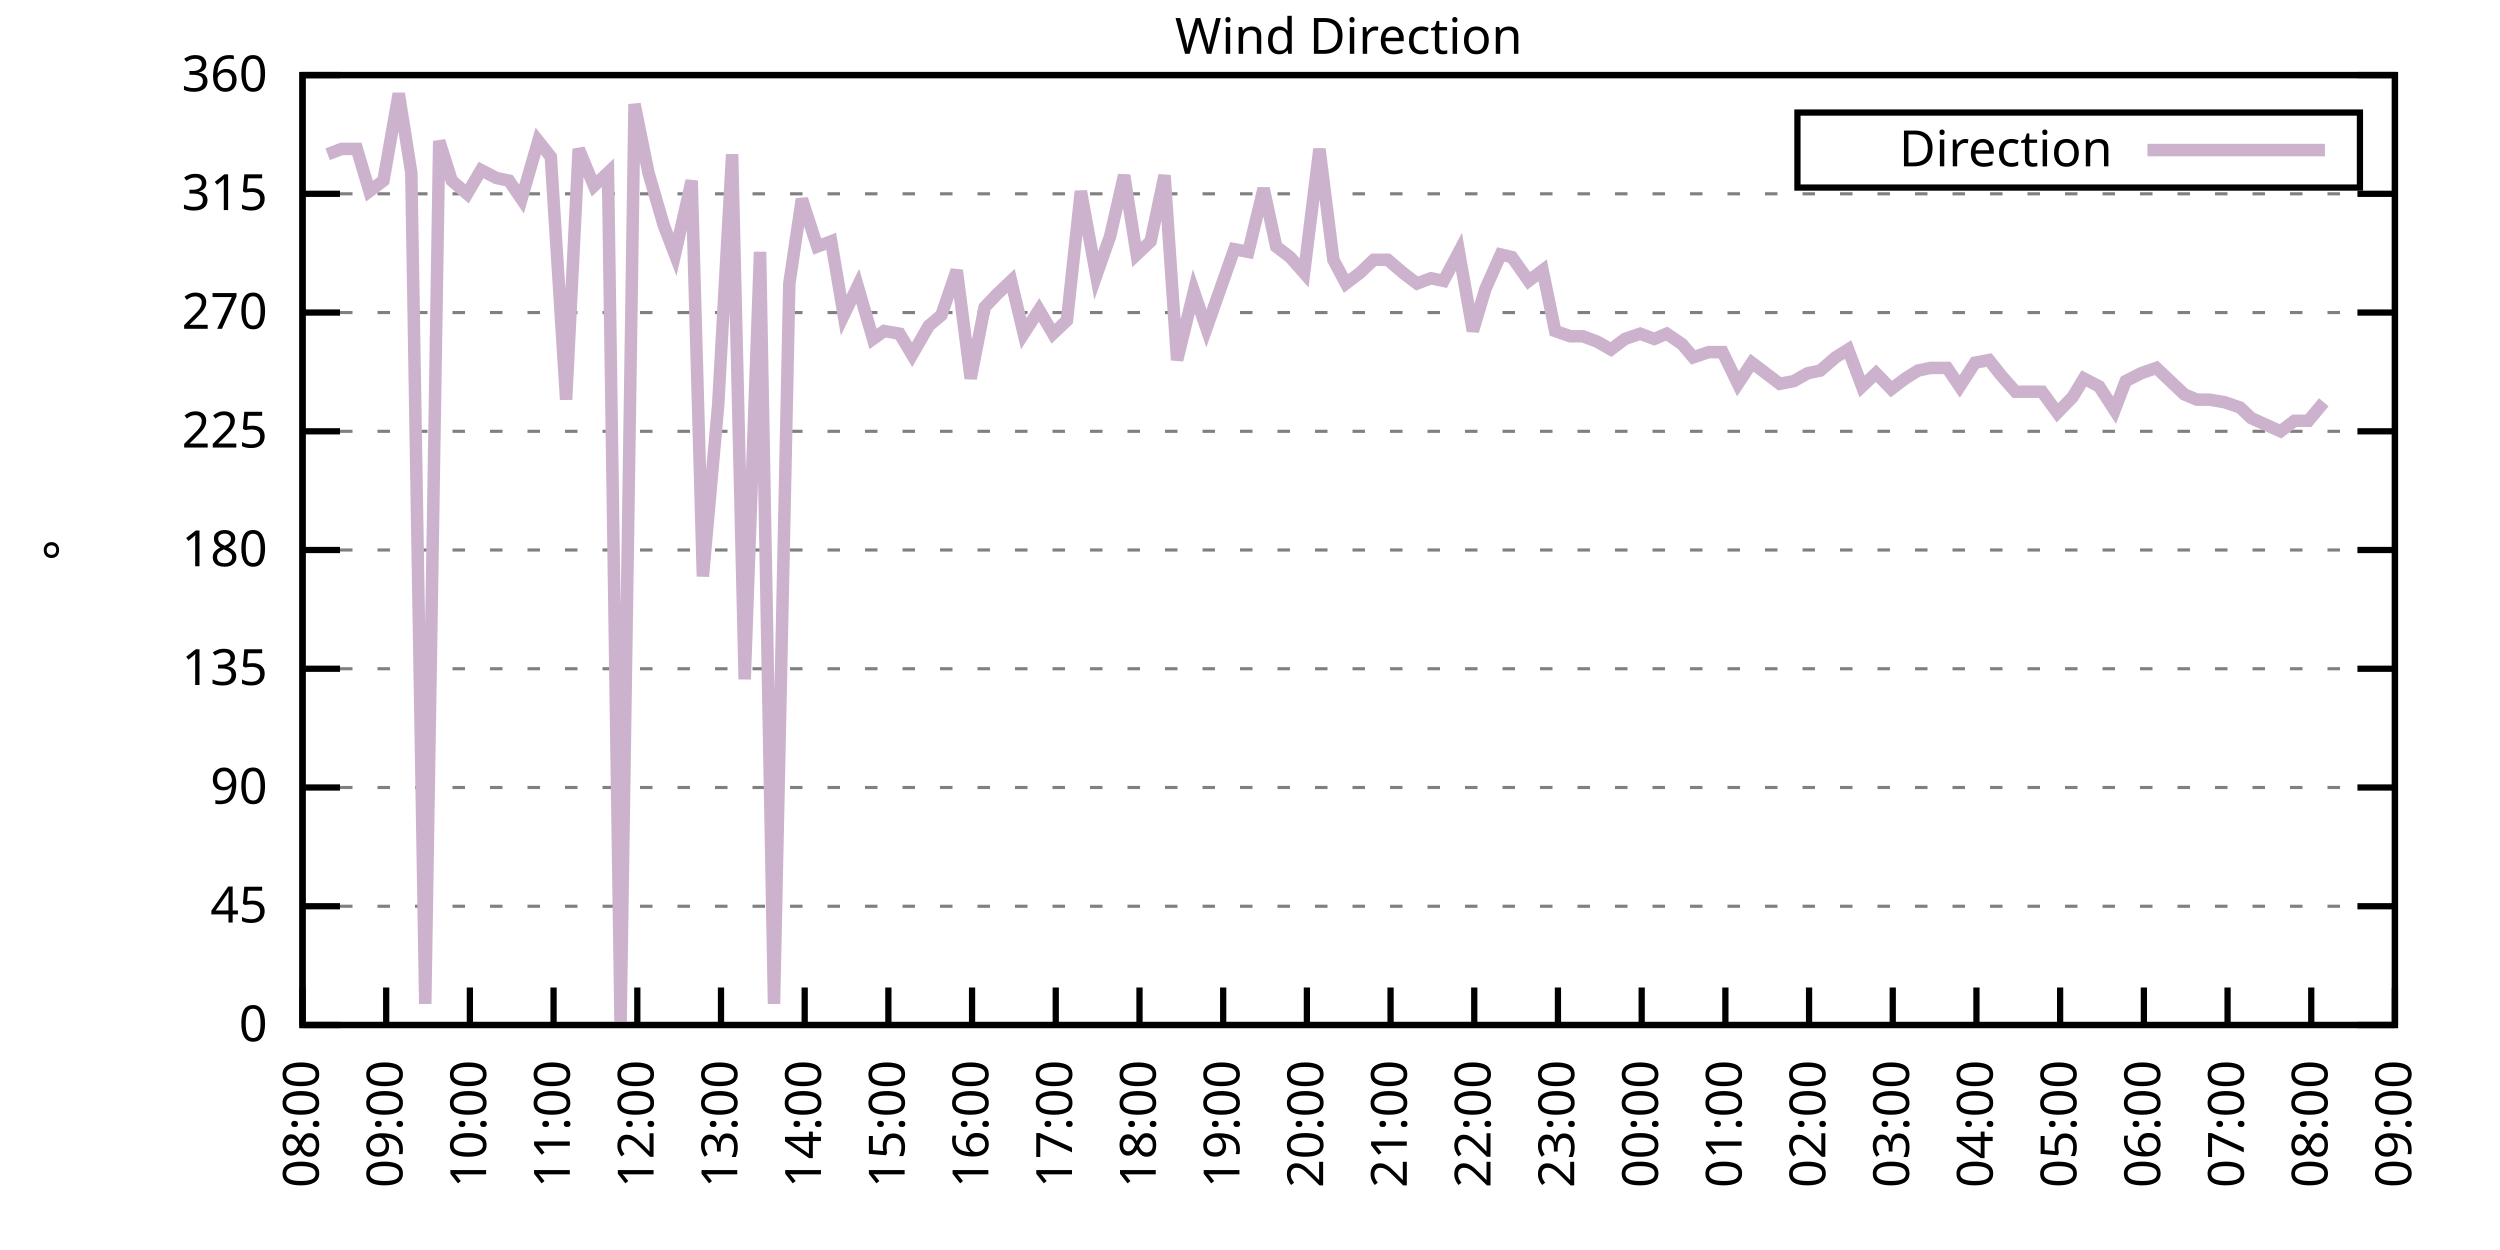
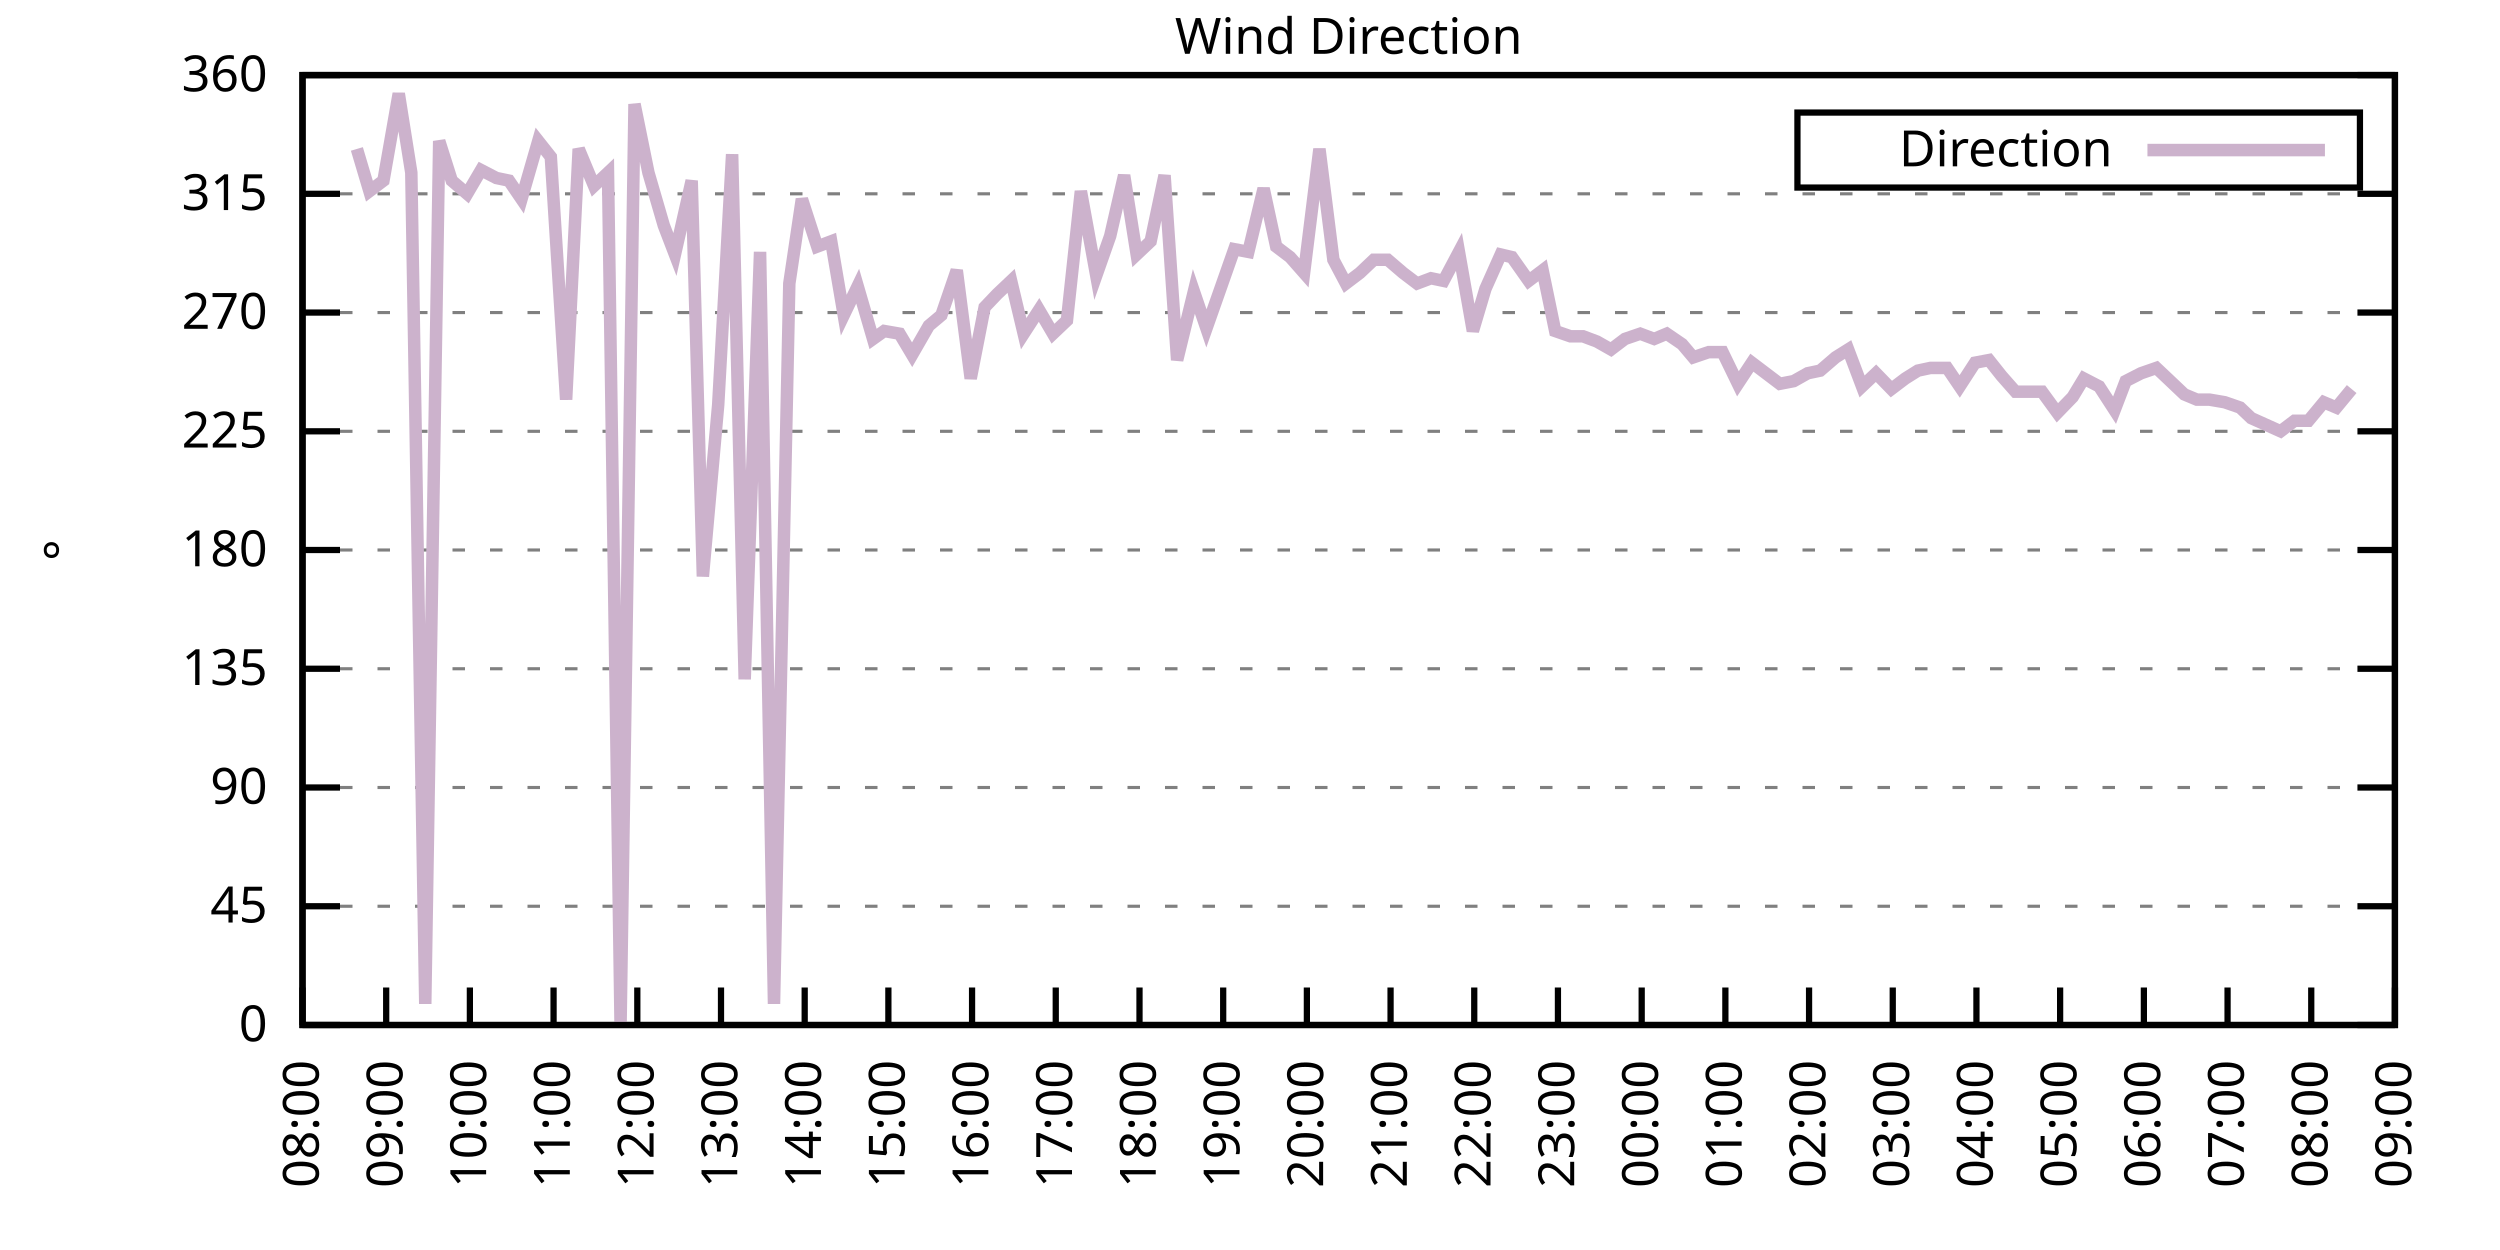
<svg xmlns="http://www.w3.org/2000/svg" xmlns:xlink="http://www.w3.org/1999/xlink" width="400" height="200" viewBox="0 0 400 200">
  <g id="gnuplot_canvas">
    <rect x="0" y="0" width="400" height="200" fill="none" />
    <defs>
      <circle id="gpDot" r="0.5" stroke-width="0.5" stroke="currentColor" />
      <path id="gpPt0" stroke-width="0.333" stroke="currentColor" d="M-1,0 h2 M0,-1 v2" />
      <path id="gpPt1" stroke-width="0.333" stroke="currentColor" d="M-1,-1 L1,1 M1,-1 L-1,1" />
      <path id="gpPt2" stroke-width="0.333" stroke="currentColor" d="M-1,0 L1,0 M0,-1 L0,1 M-1,-1 L1,1 M-1,1 L1,-1" />
      <rect id="gpPt3" stroke-width="0.333" stroke="currentColor" x="-1" y="-1" width="2" height="2" />
      <rect id="gpPt4" stroke-width="0.333" stroke="currentColor" fill="currentColor" x="-1" y="-1" width="2" height="2" />
      <circle id="gpPt5" stroke-width="0.333" stroke="currentColor" cx="0" cy="0" r="1" />
      <use xlink:href="#gpPt5" id="gpPt6" fill="currentColor" stroke="none" />
      <path id="gpPt7" stroke-width="0.333" stroke="currentColor" d="M0,-1.33 L-1.33,0.67 L1.33,0.67 z" />
      <use xlink:href="#gpPt7" id="gpPt8" fill="currentColor" stroke="none" />
      <use xlink:href="#gpPt7" id="gpPt9" stroke="currentColor" transform="rotate(180)" />
      <use xlink:href="#gpPt9" id="gpPt10" fill="currentColor" stroke="none" />
      <use xlink:href="#gpPt3" id="gpPt11" stroke="currentColor" transform="rotate(45)" />
      <use xlink:href="#gpPt11" id="gpPt12" fill="currentColor" stroke="none" />
      <path id="gpPt13" stroke-width="0.333" stroke="currentColor" d="M0,1.330 L1.265,0.411 L0.782,-1.067 L-0.782,-1.076 L-1.265,0.411 z" />
      <use xlink:href="#gpPt13" id="gpPt14" fill="currentColor" stroke="none" />
      <filter id="textbox" filterUnits="objectBoundingBox" x="0" y="0" height="1" width="1">
        <feFlood flood-color="white" flood-opacity="1" result="bgnd" />
        <feComposite in="SourceGraphic" in2="bgnd" operator="atop" />
      </filter>
      <filter id="greybox" filterUnits="objectBoundingBox" x="0" y="0" height="1" width="1">
        <feFlood flood-color="lightgrey" flood-opacity="1" result="grey" />
        <feComposite in="SourceGraphic" in2="grey" operator="atop" />
      </filter>
    </defs>
    <g fill="none" color="white" stroke="currentColor" stroke-width="1.00" stroke-linecap="butt" stroke-linejoin="miter">
</g>
    <g fill="none" color="black" stroke="currentColor" stroke-width="1.00" stroke-linecap="butt" stroke-linejoin="miter">
      <g stroke="none" shape-rendering="crispEdges">
        <polygon fill="rgb(255, 255, 255)" points="48.40,164.00 383.18,164.00 383.18,12.02 48.40,12.02 " />
      </g>
    </g>
    <g fill="none" color="black" stroke="currentColor" stroke-width="1.00" stroke-linecap="butt" stroke-linejoin="miter">
</g>
    <g fill="none" color="black" stroke="black" stroke-width="0.50" stroke-linecap="butt" stroke-linejoin="miter">
</g>
    <g fill="none" color="gray" stroke="currentColor" stroke-width="0.50" stroke-linecap="butt" stroke-linejoin="miter">
      <path stroke="gray" stroke-dasharray="2,4" class="gridline" d="M48.40,164.00 L383.19,164.00  " />
    </g>
    <g fill="none" color="gray" stroke="gray" stroke-width="1.00" stroke-linecap="butt" stroke-linejoin="miter">
</g>
    <g fill="none" color="black" stroke="currentColor" stroke-width="1.00" stroke-linecap="butt" stroke-linejoin="miter">
      <path stroke="black" d="M48.40,164.00 L54.40,164.00 M383.19,164.00 L377.19,164.00  " />
      <g transform="translate(42.80,166.60)" stroke="none" fill="black" font-family="Sans" font-size="8.00" text-anchor="end">
        <text>
          <tspan font-family="Sans"> 0</tspan>
        </text>
      </g>
    </g>
    <g fill="none" color="black" stroke="currentColor" stroke-width="1.00" stroke-linecap="butt" stroke-linejoin="miter">
</g>
    <g fill="none" color="black" stroke="black" stroke-width="0.50" stroke-linecap="butt" stroke-linejoin="miter">
</g>
    <g fill="none" color="gray" stroke="currentColor" stroke-width="0.50" stroke-linecap="butt" stroke-linejoin="miter">
      <path stroke="gray" stroke-dasharray="2,4" class="gridline" d="M48.40,145.00 L383.19,145.00  " />
    </g>
    <g fill="none" color="gray" stroke="gray" stroke-width="1.00" stroke-linecap="butt" stroke-linejoin="miter">
</g>
    <g fill="none" color="black" stroke="currentColor" stroke-width="1.00" stroke-linecap="butt" stroke-linejoin="miter">
      <path stroke="black" d="M48.40,145.00 L54.40,145.00 M383.19,145.00 L377.19,145.00  " />
      <g transform="translate(42.80,147.60)" stroke="none" fill="black" font-family="Sans" font-size="8.00" text-anchor="end">
        <text>
          <tspan font-family="Sans"> 45</tspan>
        </text>
      </g>
    </g>
    <g fill="none" color="black" stroke="currentColor" stroke-width="1.00" stroke-linecap="butt" stroke-linejoin="miter">
</g>
    <g fill="none" color="black" stroke="black" stroke-width="0.50" stroke-linecap="butt" stroke-linejoin="miter">
</g>
    <g fill="none" color="gray" stroke="currentColor" stroke-width="0.50" stroke-linecap="butt" stroke-linejoin="miter">
      <path stroke="gray" stroke-dasharray="2,4" class="gridline" d="M48.40,126.00 L383.19,126.00  " />
    </g>
    <g fill="none" color="gray" stroke="gray" stroke-width="1.00" stroke-linecap="butt" stroke-linejoin="miter">
</g>
    <g fill="none" color="black" stroke="currentColor" stroke-width="1.00" stroke-linecap="butt" stroke-linejoin="miter">
      <path stroke="black" d="M48.40,126.00 L54.40,126.00 M383.19,126.00 L377.19,126.00  " />
      <g transform="translate(42.80,128.60)" stroke="none" fill="black" font-family="Sans" font-size="8.00" text-anchor="end">
        <text>
          <tspan font-family="Sans"> 90</tspan>
        </text>
      </g>
    </g>
    <g fill="none" color="black" stroke="currentColor" stroke-width="1.00" stroke-linecap="butt" stroke-linejoin="miter">
</g>
    <g fill="none" color="black" stroke="black" stroke-width="0.50" stroke-linecap="butt" stroke-linejoin="miter">
</g>
    <g fill="none" color="gray" stroke="currentColor" stroke-width="0.50" stroke-linecap="butt" stroke-linejoin="miter">
      <path stroke="gray" stroke-dasharray="2,4" class="gridline" d="M48.40,107.00 L383.19,107.00  " />
    </g>
    <g fill="none" color="gray" stroke="gray" stroke-width="1.00" stroke-linecap="butt" stroke-linejoin="miter">
</g>
    <g fill="none" color="black" stroke="currentColor" stroke-width="1.00" stroke-linecap="butt" stroke-linejoin="miter">
      <path stroke="black" d="M48.40,107.00 L54.40,107.00 M383.19,107.00 L377.19,107.00  " />
      <g transform="translate(42.80,109.60)" stroke="none" fill="black" font-family="Sans" font-size="8.00" text-anchor="end">
        <text>
          <tspan font-family="Sans"> 135</tspan>
        </text>
      </g>
    </g>
    <g fill="none" color="black" stroke="currentColor" stroke-width="1.00" stroke-linecap="butt" stroke-linejoin="miter">
</g>
    <g fill="none" color="black" stroke="black" stroke-width="0.50" stroke-linecap="butt" stroke-linejoin="miter">
</g>
    <g fill="none" color="gray" stroke="currentColor" stroke-width="0.50" stroke-linecap="butt" stroke-linejoin="miter">
      <path stroke="gray" stroke-dasharray="2,4" class="gridline" d="M48.40,88.00 L383.19,88.00  " />
    </g>
    <g fill="none" color="gray" stroke="gray" stroke-width="1.00" stroke-linecap="butt" stroke-linejoin="miter">
</g>
    <g fill="none" color="black" stroke="currentColor" stroke-width="1.00" stroke-linecap="butt" stroke-linejoin="miter">
      <path stroke="black" d="M48.40,88.00 L54.40,88.00 M383.19,88.00 L377.19,88.00  " />
      <g transform="translate(42.80,90.60)" stroke="none" fill="black" font-family="Sans" font-size="8.00" text-anchor="end">
        <text>
          <tspan font-family="Sans"> 180</tspan>
        </text>
      </g>
    </g>
    <g fill="none" color="black" stroke="currentColor" stroke-width="1.00" stroke-linecap="butt" stroke-linejoin="miter">
</g>
    <g fill="none" color="black" stroke="black" stroke-width="0.50" stroke-linecap="butt" stroke-linejoin="miter">
</g>
    <g fill="none" color="gray" stroke="currentColor" stroke-width="0.50" stroke-linecap="butt" stroke-linejoin="miter">
      <path stroke="gray" stroke-dasharray="2,4" class="gridline" d="M48.40,69.01 L383.19,69.01  " />
    </g>
    <g fill="none" color="gray" stroke="gray" stroke-width="1.00" stroke-linecap="butt" stroke-linejoin="miter">
</g>
    <g fill="none" color="black" stroke="currentColor" stroke-width="1.00" stroke-linecap="butt" stroke-linejoin="miter">
      <path stroke="black" d="M48.40,69.01 L54.40,69.01 M383.19,69.01 L377.19,69.01  " />
      <g transform="translate(42.80,71.61)" stroke="none" fill="black" font-family="Sans" font-size="8.00" text-anchor="end">
        <text>
          <tspan font-family="Sans"> 225</tspan>
        </text>
      </g>
    </g>
    <g fill="none" color="black" stroke="currentColor" stroke-width="1.00" stroke-linecap="butt" stroke-linejoin="miter">
</g>
    <g fill="none" color="black" stroke="black" stroke-width="0.50" stroke-linecap="butt" stroke-linejoin="miter">
</g>
    <g fill="none" color="gray" stroke="currentColor" stroke-width="0.50" stroke-linecap="butt" stroke-linejoin="miter">
      <path stroke="gray" stroke-dasharray="2,4" class="gridline" d="M48.40,50.01 L383.19,50.01  " />
    </g>
    <g fill="none" color="gray" stroke="gray" stroke-width="1.00" stroke-linecap="butt" stroke-linejoin="miter">
</g>
    <g fill="none" color="black" stroke="currentColor" stroke-width="1.00" stroke-linecap="butt" stroke-linejoin="miter">
      <path stroke="black" d="M48.40,50.01 L54.40,50.01 M383.19,50.01 L377.19,50.01  " />
      <g transform="translate(42.80,52.61)" stroke="none" fill="black" font-family="Sans" font-size="8.00" text-anchor="end">
        <text>
          <tspan font-family="Sans"> 270</tspan>
        </text>
      </g>
    </g>
    <g fill="none" color="black" stroke="currentColor" stroke-width="1.00" stroke-linecap="butt" stroke-linejoin="miter">
</g>
    <g fill="none" color="black" stroke="black" stroke-width="0.50" stroke-linecap="butt" stroke-linejoin="miter">
</g>
    <g fill="none" color="gray" stroke="currentColor" stroke-width="0.50" stroke-linecap="butt" stroke-linejoin="miter">
      <path stroke="gray" stroke-dasharray="2,4" class="gridline" d="M48.40,31.01 L383.19,31.01  " />
    </g>
    <g fill="none" color="gray" stroke="gray" stroke-width="1.00" stroke-linecap="butt" stroke-linejoin="miter">
</g>
    <g fill="none" color="black" stroke="currentColor" stroke-width="1.00" stroke-linecap="butt" stroke-linejoin="miter">
      <path stroke="black" d="M48.40,31.01 L54.40,31.01 M383.19,31.01 L377.19,31.01  " />
      <g transform="translate(42.80,33.61)" stroke="none" fill="black" font-family="Sans" font-size="8.00" text-anchor="end">
        <text>
          <tspan font-family="Sans"> 315</tspan>
        </text>
      </g>
    </g>
    <g fill="none" color="black" stroke="currentColor" stroke-width="1.00" stroke-linecap="butt" stroke-linejoin="miter">
</g>
    <g fill="none" color="black" stroke="black" stroke-width="0.50" stroke-linecap="butt" stroke-linejoin="miter">
</g>
    <g fill="none" color="gray" stroke="currentColor" stroke-width="0.50" stroke-linecap="butt" stroke-linejoin="miter">
      <path stroke="gray" stroke-dasharray="2,4" class="gridline" d="M48.40,12.01 L383.19,12.01  " />
    </g>
    <g fill="none" color="gray" stroke="gray" stroke-width="1.00" stroke-linecap="butt" stroke-linejoin="miter">
</g>
    <g fill="none" color="black" stroke="currentColor" stroke-width="1.00" stroke-linecap="butt" stroke-linejoin="miter">
      <path stroke="black" d="M48.40,12.01 L54.40,12.01 M383.19,12.01 L377.19,12.01  " />
      <g transform="translate(42.80,14.61)" stroke="none" fill="black" font-family="Sans" font-size="8.00" text-anchor="end">
        <text>
          <tspan font-family="Sans"> 360</tspan>
        </text>
      </g>
    </g>
    <g fill="none" color="black" stroke="currentColor" stroke-width="1.00" stroke-linecap="butt" stroke-linejoin="miter">
      <path stroke="black" d="M48.40,164.00 L48.40,158.00  " />
      <g transform="translate(51.00,169.60) rotate(270.00)" stroke="none" fill="black" font-family="Sans" font-size="8.00" text-anchor="end">
        <text>
          <tspan font-family="Sans">08:00</tspan>
        </text>
      </g>
    </g>
    <g fill="none" color="black" stroke="currentColor" stroke-width="1.00" stroke-linecap="butt" stroke-linejoin="miter">
      <path stroke="black" d="M61.79,164.00 L61.79,158.00  " />
      <g transform="translate(64.39,169.60) rotate(270.00)" stroke="none" fill="black" font-family="Sans" font-size="8.00" text-anchor="end">
        <text>
          <tspan font-family="Sans">09:00</tspan>
        </text>
      </g>
    </g>
    <g fill="none" color="black" stroke="currentColor" stroke-width="1.00" stroke-linecap="butt" stroke-linejoin="miter">
      <path stroke="black" d="M75.18,164.00 L75.18,158.00  " />
      <g transform="translate(77.78,169.60) rotate(270.00)" stroke="none" fill="black" font-family="Sans" font-size="8.00" text-anchor="end">
        <text>
          <tspan font-family="Sans">10:00</tspan>
        </text>
      </g>
    </g>
    <g fill="none" color="black" stroke="currentColor" stroke-width="1.00" stroke-linecap="butt" stroke-linejoin="miter">
      <path stroke="black" d="M88.57,164.00 L88.57,158.00  " />
      <g transform="translate(91.17,169.60) rotate(270.00)" stroke="none" fill="black" font-family="Sans" font-size="8.00" text-anchor="end">
        <text>
          <tspan font-family="Sans">11:00</tspan>
        </text>
      </g>
    </g>
    <g fill="none" color="black" stroke="currentColor" stroke-width="1.00" stroke-linecap="butt" stroke-linejoin="miter">
      <path stroke="black" d="M101.97,164.00 L101.97,158.00  " />
      <g transform="translate(104.57,169.60) rotate(270.00)" stroke="none" fill="black" font-family="Sans" font-size="8.00" text-anchor="end">
        <text>
          <tspan font-family="Sans">12:00</tspan>
        </text>
      </g>
    </g>
    <g fill="none" color="black" stroke="currentColor" stroke-width="1.00" stroke-linecap="butt" stroke-linejoin="miter">
      <path stroke="black" d="M115.36,164.00 L115.36,158.00  " />
      <g transform="translate(117.96,169.60) rotate(270.00)" stroke="none" fill="black" font-family="Sans" font-size="8.00" text-anchor="end">
        <text>
          <tspan font-family="Sans">13:00</tspan>
        </text>
      </g>
    </g>
    <g fill="none" color="black" stroke="currentColor" stroke-width="1.00" stroke-linecap="butt" stroke-linejoin="miter">
      <path stroke="black" d="M128.75,164.00 L128.75,158.00  " />
      <g transform="translate(131.35,169.60) rotate(270.00)" stroke="none" fill="black" font-family="Sans" font-size="8.00" text-anchor="end">
        <text>
          <tspan font-family="Sans">14:00</tspan>
        </text>
      </g>
    </g>
    <g fill="none" color="black" stroke="currentColor" stroke-width="1.00" stroke-linecap="butt" stroke-linejoin="miter">
      <path stroke="black" d="M142.14,164.00 L142.14,158.00  " />
      <g transform="translate(144.74,169.60) rotate(270.00)" stroke="none" fill="black" font-family="Sans" font-size="8.00" text-anchor="end">
        <text>
          <tspan font-family="Sans">15:00</tspan>
        </text>
      </g>
    </g>
    <g fill="none" color="black" stroke="currentColor" stroke-width="1.00" stroke-linecap="butt" stroke-linejoin="miter">
      <path stroke="black" d="M155.53,164.00 L155.53,158.00  " />
      <g transform="translate(158.13,169.60) rotate(270.00)" stroke="none" fill="black" font-family="Sans" font-size="8.00" text-anchor="end">
        <text>
          <tspan font-family="Sans">16:00</tspan>
        </text>
      </g>
    </g>
    <g fill="none" color="black" stroke="currentColor" stroke-width="1.00" stroke-linecap="butt" stroke-linejoin="miter">
      <path stroke="black" d="M168.92,164.00 L168.92,158.00  " />
      <g transform="translate(171.52,169.60) rotate(270.00)" stroke="none" fill="black" font-family="Sans" font-size="8.00" text-anchor="end">
        <text>
          <tspan font-family="Sans">17:00</tspan>
        </text>
      </g>
    </g>
    <g fill="none" color="black" stroke="currentColor" stroke-width="1.00" stroke-linecap="butt" stroke-linejoin="miter">
      <path stroke="black" d="M182.32,164.00 L182.32,158.00  " />
      <g transform="translate(184.92,169.60) rotate(270.00)" stroke="none" fill="black" font-family="Sans" font-size="8.00" text-anchor="end">
        <text>
          <tspan font-family="Sans">18:00</tspan>
        </text>
      </g>
    </g>
    <g fill="none" color="black" stroke="currentColor" stroke-width="1.00" stroke-linecap="butt" stroke-linejoin="miter">
      <path stroke="black" d="M195.71,164.00 L195.71,158.00  " />
      <g transform="translate(198.31,169.60) rotate(270.00)" stroke="none" fill="black" font-family="Sans" font-size="8.00" text-anchor="end">
        <text>
          <tspan font-family="Sans">19:00</tspan>
        </text>
      </g>
    </g>
    <g fill="none" color="black" stroke="currentColor" stroke-width="1.00" stroke-linecap="butt" stroke-linejoin="miter">
      <path stroke="black" d="M209.10,164.00 L209.10,158.00  " />
      <g transform="translate(211.70,169.60) rotate(270.00)" stroke="none" fill="black" font-family="Sans" font-size="8.00" text-anchor="end">
        <text>
          <tspan font-family="Sans">20:00</tspan>
        </text>
      </g>
    </g>
    <g fill="none" color="black" stroke="currentColor" stroke-width="1.00" stroke-linecap="butt" stroke-linejoin="miter">
      <path stroke="black" d="M222.49,164.00 L222.49,158.00  " />
      <g transform="translate(225.09,169.60) rotate(270.00)" stroke="none" fill="black" font-family="Sans" font-size="8.00" text-anchor="end">
        <text>
          <tspan font-family="Sans">21:00</tspan>
        </text>
      </g>
    </g>
    <g fill="none" color="black" stroke="currentColor" stroke-width="1.00" stroke-linecap="butt" stroke-linejoin="miter">
      <path stroke="black" d="M235.88,164.00 L235.88,158.00  " />
      <g transform="translate(238.48,169.60) rotate(270.00)" stroke="none" fill="black" font-family="Sans" font-size="8.00" text-anchor="end">
        <text>
          <tspan font-family="Sans">22:00</tspan>
        </text>
      </g>
    </g>
    <g fill="none" color="black" stroke="currentColor" stroke-width="1.00" stroke-linecap="butt" stroke-linejoin="miter">
      <path stroke="black" d="M249.27,164.00 L249.27,158.00  " />
      <g transform="translate(251.87,169.60) rotate(270.00)" stroke="none" fill="black" font-family="Sans" font-size="8.00" text-anchor="end">
        <text>
          <tspan font-family="Sans">23:00</tspan>
        </text>
      </g>
    </g>
    <g fill="none" color="black" stroke="currentColor" stroke-width="1.00" stroke-linecap="butt" stroke-linejoin="miter">
      <path stroke="black" d="M262.67,164.00 L262.67,158.00  " />
      <g transform="translate(265.27,169.60) rotate(270.00)" stroke="none" fill="black" font-family="Sans" font-size="8.00" text-anchor="end">
        <text>
          <tspan font-family="Sans">00:00</tspan>
        </text>
      </g>
    </g>
    <g fill="none" color="black" stroke="currentColor" stroke-width="1.00" stroke-linecap="butt" stroke-linejoin="miter">
      <path stroke="black" d="M276.06,164.00 L276.06,158.00  " />
      <g transform="translate(278.66,169.60) rotate(270.00)" stroke="none" fill="black" font-family="Sans" font-size="8.00" text-anchor="end">
        <text>
          <tspan font-family="Sans">01:00</tspan>
        </text>
      </g>
    </g>
    <g fill="none" color="black" stroke="currentColor" stroke-width="1.00" stroke-linecap="butt" stroke-linejoin="miter">
      <path stroke="black" d="M289.45,164.00 L289.45,158.00  " />
      <g transform="translate(292.05,169.60) rotate(270.00)" stroke="none" fill="black" font-family="Sans" font-size="8.00" text-anchor="end">
        <text>
          <tspan font-family="Sans">02:00</tspan>
        </text>
      </g>
    </g>
    <g fill="none" color="black" stroke="currentColor" stroke-width="1.00" stroke-linecap="butt" stroke-linejoin="miter">
      <path stroke="black" d="M302.84,164.00 L302.84,158.00  " />
      <g transform="translate(305.44,169.60) rotate(270.00)" stroke="none" fill="black" font-family="Sans" font-size="8.00" text-anchor="end">
        <text>
          <tspan font-family="Sans">03:00</tspan>
        </text>
      </g>
    </g>
    <g fill="none" color="black" stroke="currentColor" stroke-width="1.00" stroke-linecap="butt" stroke-linejoin="miter">
      <path stroke="black" d="M316.23,164.00 L316.23,158.00  " />
      <g transform="translate(318.83,169.60) rotate(270.00)" stroke="none" fill="black" font-family="Sans" font-size="8.00" text-anchor="end">
        <text>
          <tspan font-family="Sans">04:00</tspan>
        </text>
      </g>
    </g>
    <g fill="none" color="black" stroke="currentColor" stroke-width="1.00" stroke-linecap="butt" stroke-linejoin="miter">
      <path stroke="black" d="M329.62,164.00 L329.62,158.00  " />
      <g transform="translate(332.22,169.60) rotate(270.00)" stroke="none" fill="black" font-family="Sans" font-size="8.00" text-anchor="end">
        <text>
          <tspan font-family="Sans">05:00</tspan>
        </text>
      </g>
    </g>
    <g fill="none" color="black" stroke="currentColor" stroke-width="1.00" stroke-linecap="butt" stroke-linejoin="miter">
      <path stroke="black" d="M343.02,164.00 L343.02,158.00  " />
      <g transform="translate(345.62,169.60) rotate(270.00)" stroke="none" fill="black" font-family="Sans" font-size="8.00" text-anchor="end">
        <text>
          <tspan font-family="Sans">06:00</tspan>
        </text>
      </g>
    </g>
    <g fill="none" color="black" stroke="currentColor" stroke-width="1.00" stroke-linecap="butt" stroke-linejoin="miter">
      <path stroke="black" d="M356.41,164.00 L356.41,158.00  " />
      <g transform="translate(359.01,169.60) rotate(270.00)" stroke="none" fill="black" font-family="Sans" font-size="8.00" text-anchor="end">
        <text>
          <tspan font-family="Sans">07:00</tspan>
        </text>
      </g>
    </g>
    <g fill="none" color="black" stroke="currentColor" stroke-width="1.00" stroke-linecap="butt" stroke-linejoin="miter">
      <path stroke="black" d="M369.80,164.00 L369.80,158.00  " />
      <g transform="translate(372.40,169.60) rotate(270.00)" stroke="none" fill="black" font-family="Sans" font-size="8.00" text-anchor="end">
        <text>
          <tspan font-family="Sans">08:00</tspan>
        </text>
      </g>
    </g>
    <g fill="none" color="black" stroke="currentColor" stroke-width="1.00" stroke-linecap="butt" stroke-linejoin="miter">
      <path stroke="black" d="M383.19,164.00 L383.19,158.00  " />
      <g transform="translate(385.79,169.60) rotate(270.00)" stroke="none" fill="black" font-family="Sans" font-size="8.00" text-anchor="end">
        <text>
          <tspan font-family="Sans">09:00</tspan>
        </text>
      </g>
    </g>
    <g fill="none" color="black" stroke="currentColor" stroke-width="1.00" stroke-linecap="butt" stroke-linejoin="miter">
</g>
    <g fill="none" color="black" stroke="currentColor" stroke-width="1.00" stroke-linecap="butt" stroke-linejoin="miter">
      <path stroke="black" d="M48.40,12.01 L48.40,164.00 L383.19,164.00 L383.19,12.01 L48.40,12.01 Z  " />
    </g>
    <g fill="none" color="black" stroke="currentColor" stroke-width="1.00" stroke-linecap="butt" stroke-linejoin="miter">
</g>
    <g fill="none" color="black" stroke="currentColor" stroke-width="1.00" stroke-linecap="butt" stroke-linejoin="miter">
      <path stroke="black" d="M287.59,30.01 L287.59,18.01 L377.59,18.01 L377.59,30.01 L287.59,30.01 Z  " />
    </g>
    <g id="Wind_direction_plot_1">
      <g fill="none" color="white" stroke="black" stroke-width="2.00" stroke-linecap="butt" stroke-linejoin="miter">
</g>
      <g fill="none" color="black" stroke="currentColor" stroke-width="2.00" stroke-linecap="butt" stroke-linejoin="miter">
        <g transform="translate(337.99,26.61)" stroke="none" fill="black" font-family="Sans" font-size="8.00" text-anchor="end">
          <text>
            <tspan font-family="Sans">Direction</tspan>
          </text>
        </g>
      </g>
      <g fill="none" color="black" stroke="currentColor" stroke-width="2.00" stroke-linecap="butt" stroke-linejoin="miter">
-         <path stroke="rgb(204, 178, 204)" d="M343.59,24.01 L371.99,24.01 M52.42,24.68 L54.65,23.83 L57.10,23.83 L59.11,30.59 L61.35,28.90 L63.80,14.97   L65.81,27.63 L68.04,160.62 L70.27,22.56 L72.28,28.90 L74.74,31.01 L76.97,27.21 L79.42,28.48 L81.43,28.90   L83.44,31.85 L86.12,22.56 L88.13,25.10 L90.58,63.94 L92.59,23.83 L95.05,29.74 L97.28,27.63 L99.29,164.00   L101.52,16.65 L103.75,27.63 L106.21,36.08 L107.99,40.72 L110.67,28.90 L112.46,92.23 L114.91,64.78 L117.14,24.68   L119.15,108.69 L121.61,40.30 L123.84,160.62 L126.29,45.36 L128.30,31.85 L130.76,39.45 L132.99,38.61 L135.00,50.43   L137.23,45.79 L139.69,54.23 L141.47,52.96 L143.93,53.39 L145.94,56.76 L148.61,52.12 L150.62,50.43 L153.08,43.25   L155.31,60.56 L157.54,49.16 L159.55,47.05 L161.78,44.94 L163.79,53.39 L166.25,49.59 L168.48,53.39 L170.71,51.27   L172.94,30.59 L175.40,44.10 L177.63,37.76 L179.86,28.05 L181.87,40.72 L184.10,38.61 L186.33,28.05 L188.34,57.61   L191.02,46.63 L193.03,52.54 L195.26,46.21 L197.49,39.87 L199.73,40.30 L202.18,30.16 L204.19,39.45 L206.42,41.14   L208.65,43.67 L211.11,23.83 L213.34,41.56 L215.35,45.36 L217.58,43.67 L219.81,41.56 L222.04,41.56 L224.50,43.67   L226.73,45.36 L228.96,44.52 L230.97,44.94 L233.43,40.30 L235.66,52.96 L237.67,46.21 L240.12,40.72 L241.91,41.14   L244.59,44.94 L246.82,43.25 L248.83,52.96 L251.28,53.81 L253.29,53.81 L255.52,54.65 L257.76,55.92 L259.99,54.23   L262.44,53.39 L264.67,54.23 L266.68,53.39 L269.14,55.07 L270.92,57.18 L273.38,56.34 L275.61,56.34 L278.07,61.41   L280.30,58.03 L282.53,59.72 L284.76,61.41 L286.99,60.98 L289.23,59.72 L291.23,59.30 L293.69,57.18 L295.70,55.92   L297.93,61.83 L300.16,59.72 L302.62,62.25 L304.85,60.56 L306.86,59.30 L308.87,58.87 L311.54,58.87 L313.55,61.83   L316.01,58.03 L318.24,57.61 L320.25,60.14 L322.48,62.67 L324.94,62.67 L326.72,62.67 L329.18,66.05 L331.63,63.52   L333.42,60.56 L335.87,61.83 L338.33,65.63 L340.11,60.98 L342.57,59.72 L345.02,58.87 L346.81,60.56 L349.49,63.10   L351.50,63.94 L353.51,63.94 L355.96,64.36 L358.42,65.21 L360.20,66.90 L364.89,69.01 L367.12,67.32 L369.35,67.32   L371.81,64.36  " />
+         <path stroke="rgb(204, 178, 204)" d="M343.59,24.01 L371.99,24.01 M57.10,23.83 L59.11,30.59 L61.35,28.90 L63.80,14.97 L65.81,27.63 L68.04,160.62   L70.27,22.56 L72.28,28.90 L74.74,31.01 L76.97,27.21 L79.42,28.48 L81.43,28.90 L83.44,31.85 L86.12,22.56   L88.13,25.10 L90.58,63.94 L92.59,23.83 L95.05,29.74 L97.28,27.63 L99.29,164.00 L101.52,16.65 L103.75,27.63   L106.21,36.08 L107.99,40.72 L110.67,28.90 L112.46,92.23 L114.91,64.78 L117.14,24.68 L119.15,108.69 L121.61,40.30   L123.84,160.62 L126.29,45.36 L128.30,31.85 L130.76,39.45 L132.99,38.61 L135.00,50.43 L137.23,45.79 L139.69,54.23   L141.47,52.96 L143.93,53.39 L145.94,56.76 L148.61,52.12 L150.62,50.43 L153.08,43.25 L155.31,60.56 L157.54,49.16   L159.55,47.05 L161.78,44.94 L163.79,53.39 L166.25,49.59 L168.48,53.39 L170.71,51.27 L172.94,30.59 L175.40,44.10   L177.63,37.76 L179.86,28.05 L181.87,40.72 L184.10,38.61 L186.33,28.05 L188.34,57.61 L191.02,46.63 L193.03,52.54   L195.26,46.21 L197.49,39.87 L199.73,40.30 L202.18,30.16 L204.19,39.45 L206.42,41.14 L208.65,43.67 L211.11,23.83   L213.34,41.56 L215.35,45.36 L217.58,43.67 L219.81,41.56 L222.04,41.56 L224.50,43.67 L226.73,45.36 L228.96,44.52   L230.97,44.94 L233.43,40.30 L235.66,52.96 L237.67,46.21 L240.12,40.72 L241.91,41.14 L244.59,44.94 L246.82,43.25   L248.83,52.96 L251.28,53.81 L253.29,53.81 L255.52,54.65 L257.76,55.92 L259.99,54.23 L262.44,53.39 L264.67,54.23   L266.68,53.39 L269.14,55.07 L270.92,57.18 L273.38,56.34 L275.61,56.34 L278.07,61.41 L280.30,58.03 L282.53,59.72   L284.76,61.41 L286.99,60.98 L289.23,59.72 L291.23,59.30 L293.69,57.18 L295.70,55.92 L297.93,61.83 L300.16,59.72   L302.62,62.25 L304.85,60.56 L306.86,59.30 L308.87,58.87 L311.54,58.87 L313.55,61.83 L316.01,58.03 L318.24,57.61   L320.25,60.14 L322.48,62.67 L324.94,62.67 L326.72,62.67 L329.18,66.05 L331.63,63.52 L333.42,60.56 L335.87,61.83   L338.33,65.63 L340.11,60.98 L342.57,59.72 L345.02,58.87 L346.81,60.56 L349.49,63.10 L351.50,63.94 L353.51,63.94   L355.96,64.36 L358.42,65.21 L360.20,66.90 L364.89,69.01 L367.12,67.32 L369.35,67.32 L371.81,64.36 L373.82,65.21   L376.27,62.25  " />
      </g>
    </g>
    <g fill="none" color="black" stroke="currentColor" stroke-width="2.00" stroke-linecap="butt" stroke-linejoin="miter">
</g>
    <g fill="none" color="black" stroke="black" stroke-width="1.00" stroke-linecap="butt" stroke-linejoin="miter">
</g>
    <g fill="none" color="black" stroke="currentColor" stroke-width="1.00" stroke-linecap="butt" stroke-linejoin="miter">
      <path stroke="black" d="M48.40,12.01 L48.40,164.00 L383.19,164.00 L383.19,12.01 L48.40,12.01 Z  " />
      <g transform="translate(12.80,88.01) rotate(270.00)" stroke="none" fill="black" font-family="Sans" font-size="8.00" text-anchor="middle">
        <text>
          <tspan font-family="Sans">°</tspan>
        </text>
      </g>
    </g>
    <g fill="none" color="black" stroke="currentColor" stroke-width="1.00" stroke-linecap="butt" stroke-linejoin="miter">
</g>
    <g fill="none" color="black" stroke="currentColor" stroke-width="1.00" stroke-linecap="butt" stroke-linejoin="miter">
      <g transform="translate(215.79,8.61)" stroke="none" fill="black" font-family="Sans" font-size="8.00" text-anchor="middle">
        <text>
          <tspan font-family="Sans">Wind Direction</tspan>
        </text>
      </g>
    </g>
    <g fill="none" color="black" stroke="currentColor" stroke-width="1.00" stroke-linecap="butt" stroke-linejoin="miter">
</g>
  </g>
</svg>
